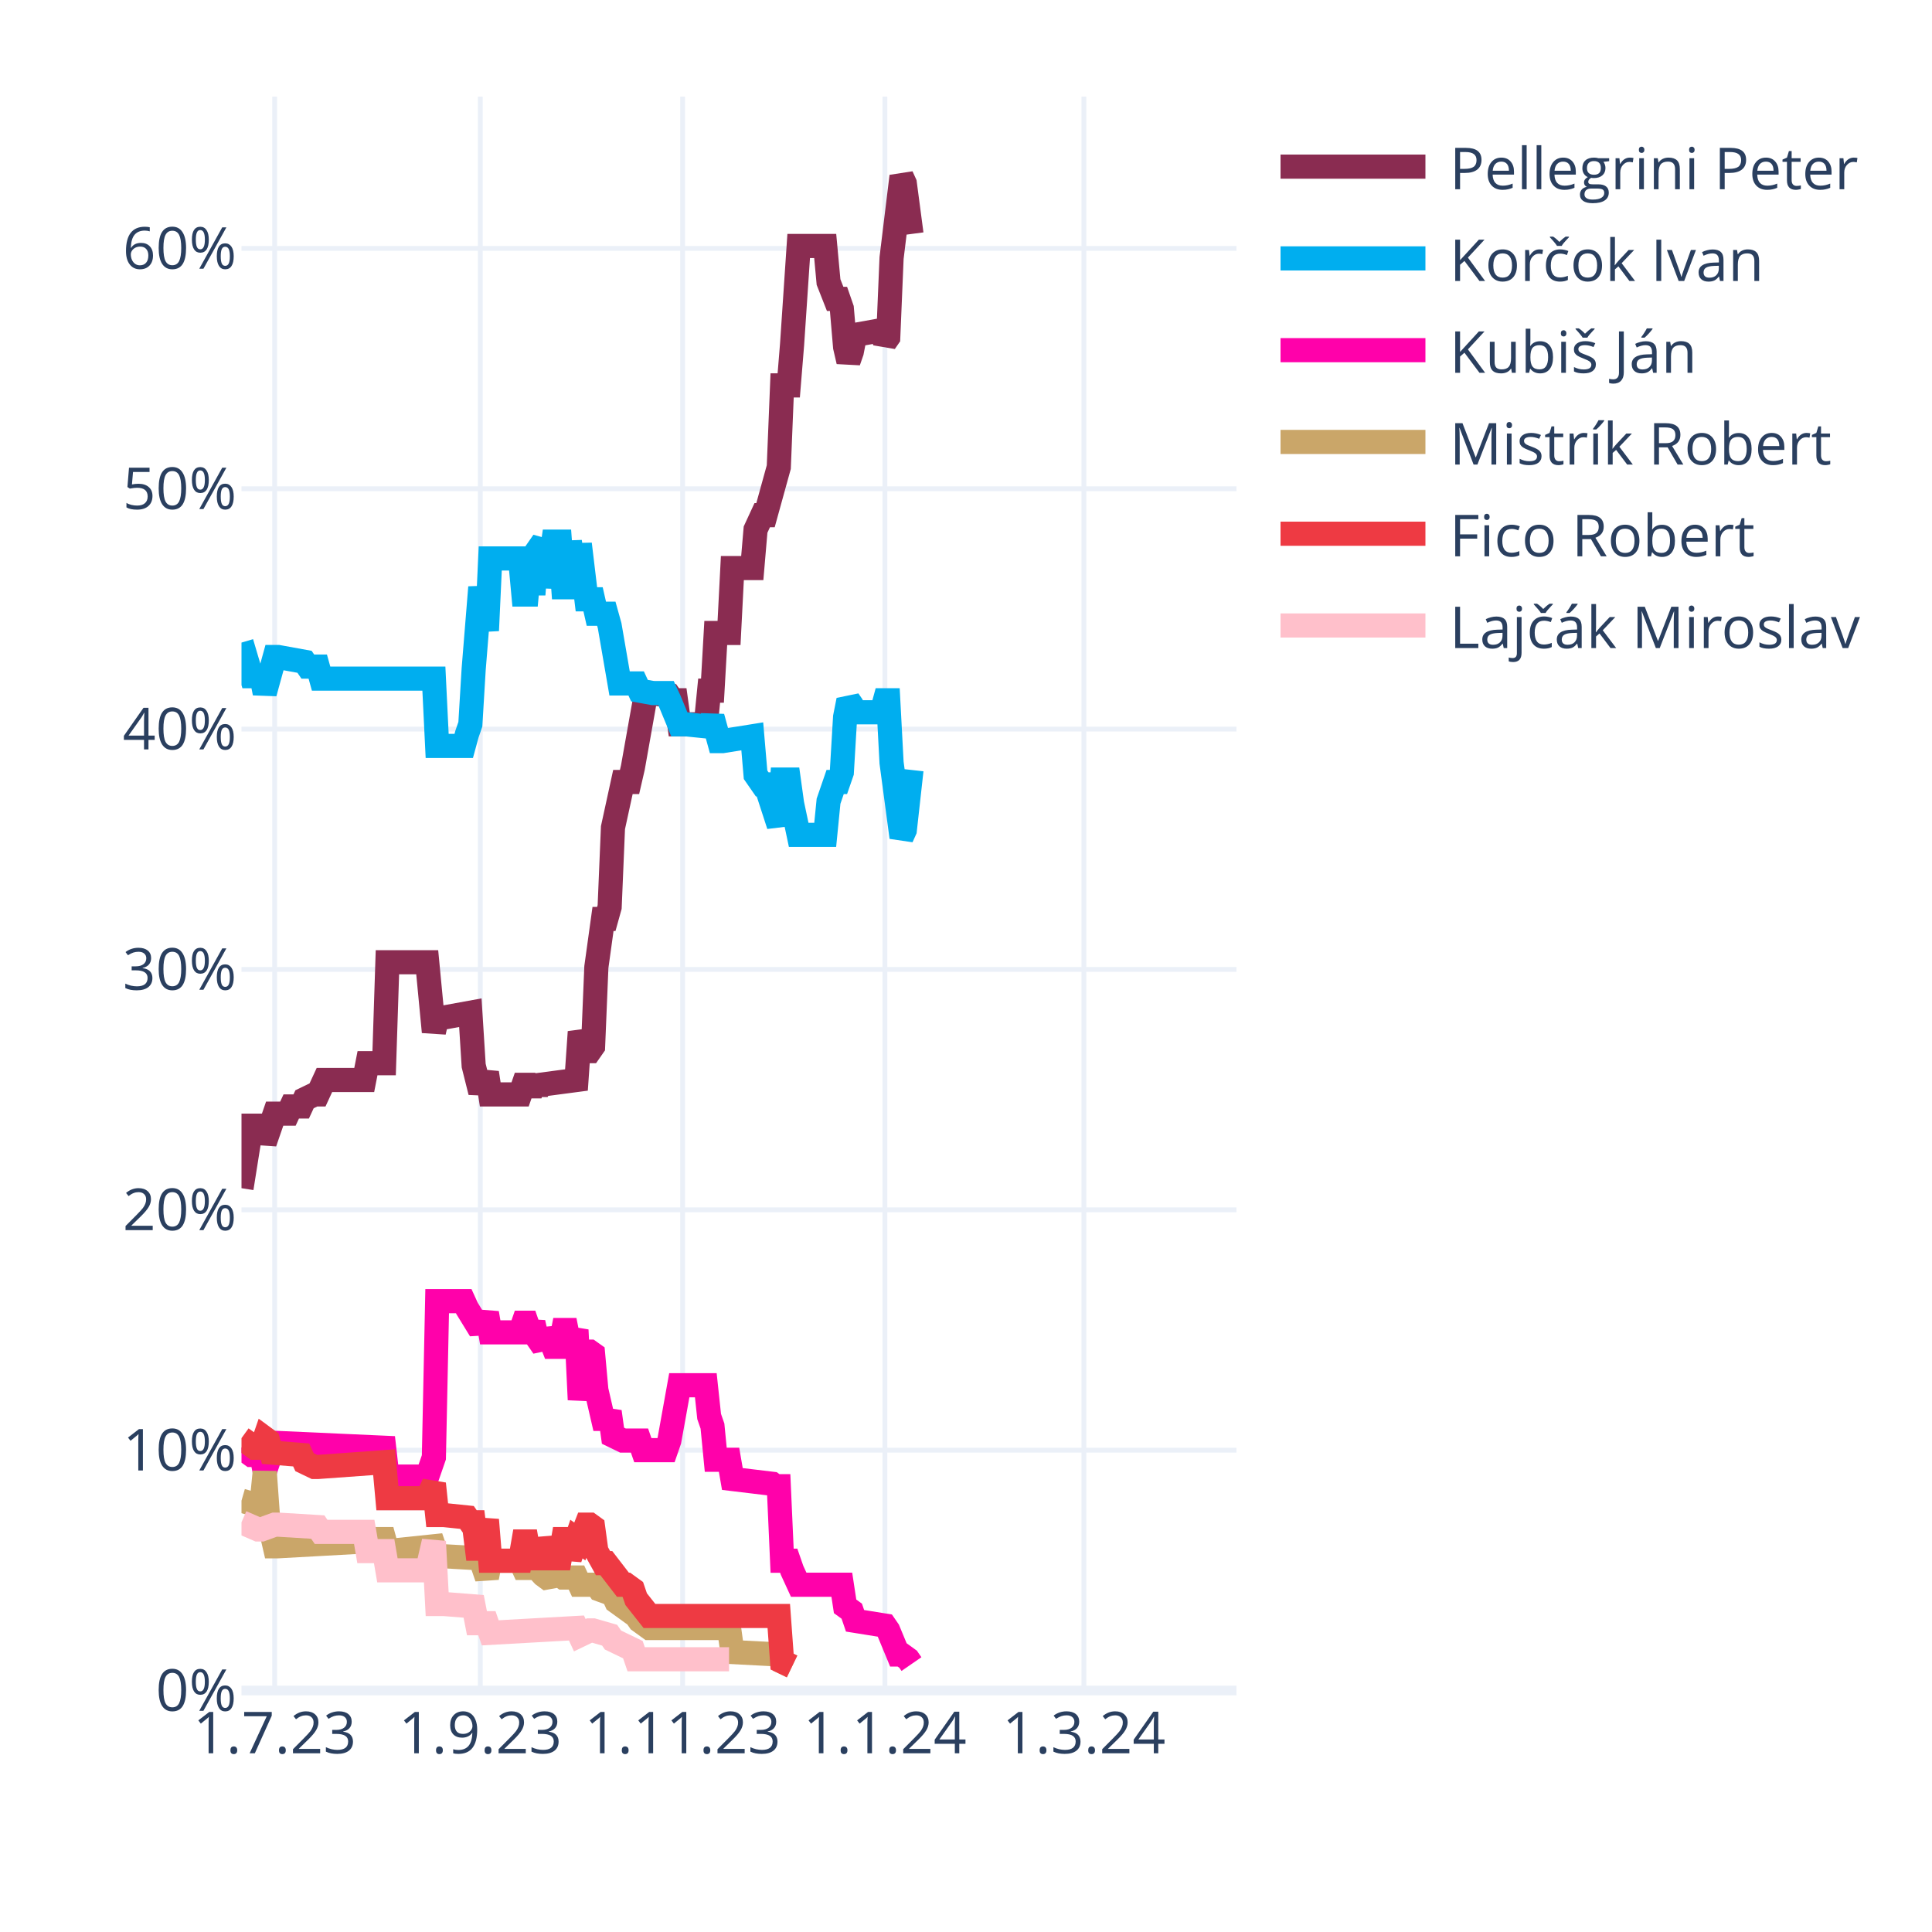
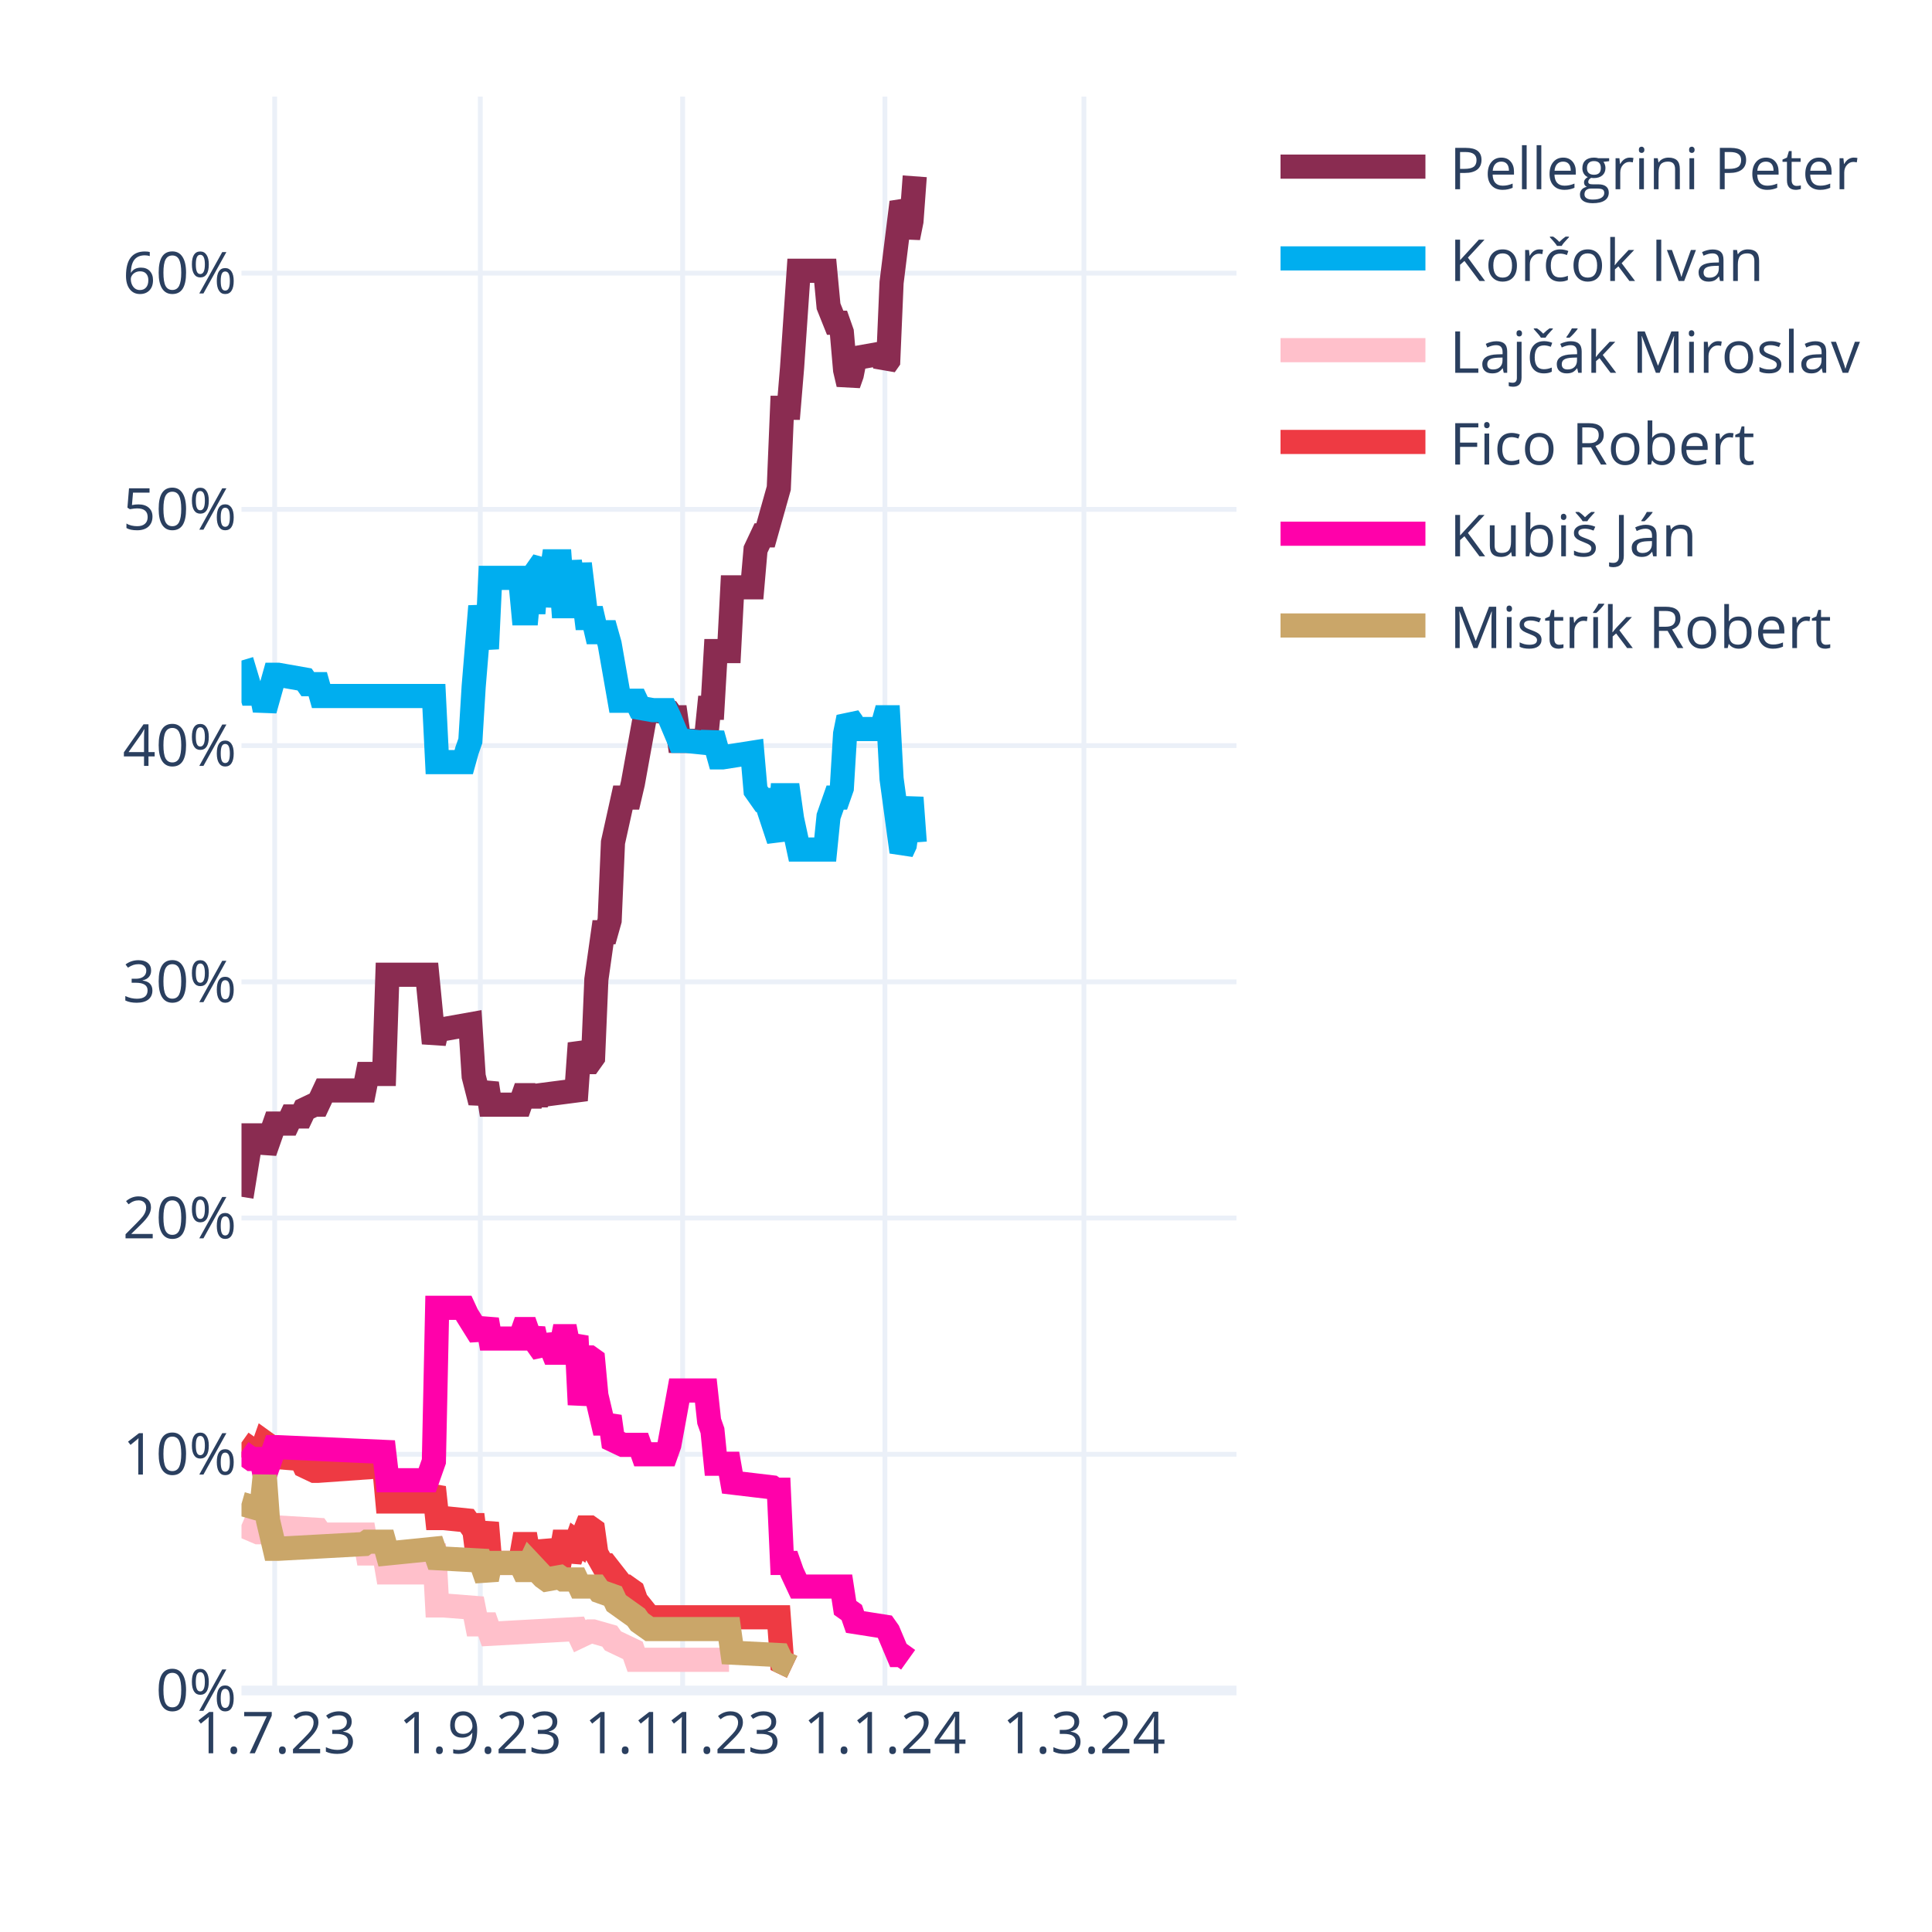
<svg xmlns="http://www.w3.org/2000/svg" class="main-svg" width="400" height="400" style="" viewBox="0 0 400 400">
  <rect x="0" y="0" width="400" height="400" style="fill: rgb(255, 255, 255); fill-opacity: 1;" />
-   <defs id="defs-e3824e">
+   <defs id="defs-701fc2">
    <g class="clips">
-       <clipPath id="clipe3824exyplot" class="plotclip">
+       <clipPath id="clip701fc2xyplot" class="plotclip">
        <rect width="206" height="330" />
      </clipPath>
-       <clipPath class="axesclip" id="clipe3824ex">
+       <clipPath class="axesclip" id="clip701fc2x">
        <rect x="50" y="0" width="206" height="400" />
      </clipPath>
-       <clipPath class="axesclip" id="clipe3824ey">
+       <clipPath class="axesclip" id="clip701fc2y">
        <rect x="0" y="20" width="400" height="330" />
      </clipPath>
-       <clipPath class="axesclip" id="clipe3824exy">
+       <clipPath class="axesclip" id="clip701fc2xy">
        <rect x="50" y="20" width="206" height="330" />
      </clipPath>
    </g>
    <g class="gradients" />
    <g class="patterns" />
  </defs>
  <g class="bglayer" />
  <g class="layer-below">
    <g class="imagelayer" />
    <g class="shapelayer" />
  </g>
  <g class="cartesianlayer">
    <g class="subplot xy">
      <g class="layer-subplot">
        <g class="shapelayer" />
        <g class="imagelayer" />
      </g>
      <g class="minor-gridlayer">
        <g class="x" />
        <g class="y" />
      </g>
      <g class="gridlayer">
        <g class="x">
          <path class="xgrid crisp" transform="translate(56.87,0)" d="M0,20v330" style="stroke: rgb(235, 240, 248); stroke-opacity: 1; stroke-width: 1px;" />
          <path class="xgrid crisp" transform="translate(99.44,0)" d="M0,20v330" style="stroke: rgb(235, 240, 248); stroke-opacity: 1; stroke-width: 1px;" />
          <path class="xgrid crisp" transform="translate(141.33,0)" d="M0,20v330" style="stroke: rgb(235, 240, 248); stroke-opacity: 1; stroke-width: 1px;" />
          <path class="xgrid crisp" transform="translate(183.21,0)" d="M0,20v330" style="stroke: rgb(235, 240, 248); stroke-opacity: 1; stroke-width: 1px;" />
          <path class="xgrid crisp" transform="translate(224.41,0)" d="M0,20v330" style="stroke: rgb(235, 240, 248); stroke-opacity: 1; stroke-width: 1px;" />
        </g>
        <g class="y">
-           <path class="ygrid crisp" transform="translate(0,300.24)" d="M50,0h206" style="stroke: rgb(235, 240, 248); stroke-opacity: 1; stroke-width: 1px;" />
-           <path class="ygrid crisp" transform="translate(0,250.48)" d="M50,0h206" style="stroke: rgb(235, 240, 248); stroke-opacity: 1; stroke-width: 1px;" />
-           <path class="ygrid crisp" transform="translate(0,200.71)" d="M50,0h206" style="stroke: rgb(235, 240, 248); stroke-opacity: 1; stroke-width: 1px;" />
-           <path class="ygrid crisp" transform="translate(0,150.95)" d="M50,0h206" style="stroke: rgb(235, 240, 248); stroke-opacity: 1; stroke-width: 1px;" />
-           <path class="ygrid crisp" transform="translate(0,101.19)" d="M50,0h206" style="stroke: rgb(235, 240, 248); stroke-opacity: 1; stroke-width: 1px;" />
-           <path class="ygrid crisp" transform="translate(0,51.43)" d="M50,0h206" style="stroke: rgb(235, 240, 248); stroke-opacity: 1; stroke-width: 1px;" />
+           <path class="ygrid crisp" transform="translate(0,301.09)" d="M50,0h206" style="stroke: rgb(235, 240, 248); stroke-opacity: 1; stroke-width: 1px;" />
+           <path class="ygrid crisp" transform="translate(0,252.18)" d="M50,0h206" style="stroke: rgb(235, 240, 248); stroke-opacity: 1; stroke-width: 1px;" />
+           <path class="ygrid crisp" transform="translate(0,203.28)" d="M50,0h206" style="stroke: rgb(235, 240, 248); stroke-opacity: 1; stroke-width: 1px;" />
+           <path class="ygrid crisp" transform="translate(0,154.37)" d="M50,0h206" style="stroke: rgb(235, 240, 248); stroke-opacity: 1; stroke-width: 1px;" />
+           <path class="ygrid crisp" transform="translate(0,105.46)" d="M50,0h206" style="stroke: rgb(235, 240, 248); stroke-opacity: 1; stroke-width: 1px;" />
+           <path class="ygrid crisp" transform="translate(0,56.55)" d="M50,0h206" style="stroke: rgb(235, 240, 248); stroke-opacity: 1; stroke-width: 1px;" />
        </g>
      </g>
      <g class="zerolinelayer">
        <path class="yzl zl crisp" transform="translate(0,350)" d="M50,0h206" style="stroke: rgb(235, 240, 248); stroke-opacity: 1; stroke-width: 2px;" />
      </g>
      <path class="xlines-below" />
      <path class="ylines-below" />
      <g class="overlines-below" />
      <g class="xaxislayer-below" />
      <g class="yaxislayer-below" />
      <g class="overaxes-below" />
-       <g class="plot" transform="translate(50,20)" clip-path="url(#clipe3824exyplot)">
+       <g class="plot" transform="translate(50,20)" clip-path="url(#clip701fc2xyplot)">
        <g class="scatterlayer mlayer">
-           <g class="trace scatter trace297573" style="stroke-miterlimit: 2; opacity: 1;">
-             <g class="fills" />
-             <g class="errorbars" />
-             <g class="lines">
-               <path class="js-line" d="M0,226L2.06,213.06L2.75,213.06L4.12,213.06L4.81,216.54L6.87,210.57L7.55,210.57L9.61,210.57L10.3,209.08L12.36,209.08L13.05,207.59L15.11,206.59L15.79,206.59L17.17,203.6L17.85,203.6L25.41,203.6L26.09,200.12L29.53,200.12L30.21,179.22L38.45,179.22L39.83,193.65L40.51,190.67L41.89,190.67L47.38,189.67L48.07,200.62L49.44,206.09L50.13,204.1L50.81,202.11L51.5,206.59L57.68,206.59L58.37,204.6L59.05,204.6L59.74,206.59L60.43,204.6L61.11,206.09L61.8,204.6L69.35,203.6L70.04,193.65L71.41,197.63L72.1,197.63L72.79,196.64L73.47,180.22L74.85,170.26L75.53,170.26L76.22,167.78L76.91,151.35L78.97,141.9L79.65,141.9L80.34,141.9L81.03,138.91L83.77,123.49L84.46,123.49L88.58,123.99L89.27,124.98L89.95,124.98L90.64,129.96L96.13,129.96L96.82,122.99L97.51,122.99L98.19,111.05L100.94,111.05L101.63,97.61L105.75,97.61L106.43,89.65L107.81,86.66L108.49,86.66L111.24,76.71L111.93,59.79L113.3,59.79L113.99,51.33L115.36,30.93L116.05,30.93L120.85,30.93L121.54,38.4L122.91,41.88L123.6,41.88L124.29,43.87L124.97,51.83L125.66,54.82L126.35,52.83L127.03,49.34L132.53,48.35L133.21,50.84L133.9,49.84L134.59,33.42L136.65,16.5L137.33,17.99L138.71,28.44" style="vector-effect: none; fill: none; stroke: rgb(138, 44, 81); stroke-opacity: 1; stroke-width: 5px; opacity: 1;" />
-             </g>
-             <g class="points" />
-             <g class="text" />
-           </g>
-           <g class="trace scatter trace9a7b16" style="stroke-miterlimit: 2; opacity: 1;">
-             <g class="fills" />
-             <g class="errorbars" />
-             <g class="lines">
-               <path class="js-line" d="M0,113.04L2.06,120L2.75,120L4.12,120L4.81,123.49L6.87,116.02L7.55,116.02L13.05,117.02L13.73,118.01L15.79,118.01L16.48,120.5L39.83,120.5L40.51,134.44L46.01,134.44L46.69,131.95L47.38,129.96L48.07,118.51L49.44,101.59L50.13,106.07L50.81,110.55L51.5,95.62L57.68,95.62L58.37,103.09L59.05,103.09L59.74,95.62L60.43,103.09L61.11,94.13L62.49,92.14L63.17,101.59L64.55,92.14L65.23,92.14L65.92,92.14L66.61,101.59L67.29,101.59L67.98,92.14L69.35,101.59L70.04,92.64L71.41,104.08L72.1,104.08L72.79,104.08L73.47,107.07L75.53,107.07L76.22,109.55L78.28,121.5L78.97,121.5L81.71,121.5L82.4,122.99L85.15,123.49L85.83,123.49L87.89,123.49L88.58,124.98L90.64,129.96L92.01,129.96L96.82,130.45L97.51,128.46L98.88,133.44L99.57,133.44L105.75,132.45L106.43,140.41L107.81,142.4L108.49,142.4L111.24,150.86L111.93,141.4L113.3,141.4L113.99,146.38L115.36,152.85L116.05,152.85L120.85,152.85L121.54,145.88L122.91,141.9L123.6,141.9L124.29,139.91L124.97,128.46L125.66,124.98L126.35,125.98L127.03,127.47L132.53,127.47L133.21,124.98L133.9,124.98L134.59,137.92L136.65,153.35L137.33,151.85L138.71,139.41" style="vector-effect: none; fill: none; stroke: rgb(0, 174, 239); stroke-opacity: 1; stroke-width: 5px; opacity: 1;" />
-             </g>
-             <g class="points" />
-             <g class="text" />
-           </g>
-           <g class="trace scatter trace472a98" style="stroke-miterlimit: 2; opacity: 1;">
-             <g class="fills" />
-             <g class="errorbars" />
-             <g class="lines">
-               <path class="js-line" d="M0,279.74L2.06,281.23L2.75,281.23L4.12,281.23L4.81,284.72L6.87,278.75L7.55,278.75L29.53,279.74L30.21,285.71L38.45,285.71L39.83,281.73L40.51,249.39L41.89,249.39L46.01,249.39L46.69,250.88L49.44,255.36L50.13,253.86L50.81,251.87L51.5,255.85L57.68,255.85L58.37,253.86L59.05,253.86L59.74,255.85L60.43,253.86L61.11,256.85L62.49,258.84L63.17,255.36L64.55,258.84L65.23,258.84L65.92,258.84L66.61,255.36L67.29,255.36L67.98,258.84L69.35,255.36L70.04,269.79L71.41,259.84L72.1,259.84L72.79,260.33L73.47,267.8L74.85,273.77L75.53,273.77L76.22,272.28L76.91,277.25L78.97,278.25L79.65,278.25L82.4,278.25L83.09,280.24L87.89,280.24L88.58,278.25L90.64,266.8L92.01,266.8L96.13,266.8L96.82,273.27L97.51,275.26L98.19,282.23L100.94,282.23L101.63,286.21L109.87,287.2L110.55,287.7L111.24,287.7L111.93,303.13L113.3,303.13L113.99,305.12L115.36,308.1L116.05,308.1L124.29,308.1L124.97,312.58L126.35,313.58L127.03,315.57L133.21,316.56L133.9,317.56L135.96,322.54L136.65,322.54L138.02,323.53L138.71,324.53" style="vector-effect: none; fill: none; stroke: rgb(255, 1, 170); stroke-opacity: 1; stroke-width: 5px; opacity: 1;" />
-             </g>
-             <g class="points" />
-             <g class="text" />
-           </g>
-           <g class="trace scatter traced25184" style="stroke-miterlimit: 2; opacity: 1;">
-             <g class="fills" />
-             <g class="errorbars" />
-             <g class="lines">
-               <path class="js-line" d="M0,290.69L3.43,291.68L4.12,291.68L4.81,284.72L5.49,294.17L6.87,300.14L7.55,300.14L25.41,299.15L26.09,298.65L29.53,298.65L30.21,301.14L39.83,300.14L40.51,302.13L49.44,302.63L50.13,304.62L50.81,306.61L51.5,303.13L57.68,303.13L58.37,304.62L59.05,304.62L59.74,303.13L62.49,306.11L63.17,306.61L65.92,306.11L66.61,306.61L69.35,306.61L70.04,308.1L73.47,308.1L74.16,309.1L76.91,310.1L77.59,311.59L81.71,314.57L82.4,315.57L84.46,317.06L85.15,317.06L100.94,317.06L101.63,322.04L111.24,322.54L111.93,324.03L113.99,325.02" style="vector-effect: none; fill: none; stroke: rgb(202, 166, 105); stroke-opacity: 1; stroke-width: 5px; opacity: 1;" />
-             </g>
-             <g class="points" />
-             <g class="text" />
-           </g>
-           <g class="trace scatter traceddf697" style="stroke-miterlimit: 2; opacity: 1;">
-             <g class="fills" />
-             <g class="errorbars" />
-             <g class="lines">
-               <path class="js-line" d="M0,277.75L2.75,279.74L3.43,279.74L4.12,279.74L4.81,277.75L5.49,278.25L6.18,280.74L12.36,281.23L13.05,282.73L15.11,283.72L15.79,283.72L29.53,282.73L30.21,290.19L38.45,290.19L39.83,287.2L40.51,293.67L41.89,293.67L46.69,294.17L47.38,295.17L48.07,295.17L48.75,300.64L49.44,300.64L50.13,297.65L50.81,294.67L51.5,303.13L57.68,303.13L58.37,299.15L59.05,299.15L59.74,303.13L60.43,299.15L61.11,302.63L62.49,302.63L63.17,298.65L64.55,302.63L65.23,302.63L65.92,302.63L66.61,298.65L67.29,298.65L67.98,302.63L69.35,298.65L70.04,299.15L71.41,295.66L72.1,295.66L72.79,296.16L73.47,301.14L74.85,303.63L75.53,303.63L78.97,308.1L79.65,308.1L81.03,309.1L81.71,311.09L84.46,314.57L85.15,314.57L111.24,314.57L111.93,324.03L113.99,325.02" style="vector-effect: none; fill: none; stroke: rgb(238, 58, 67); stroke-opacity: 1; stroke-width: 5px; opacity: 1;" />
-             </g>
-             <g class="points" />
-             <g class="text" />
-           </g>
-           <g class="trace scatter trace3defac" style="stroke-miterlimit: 2; opacity: 1;">
-             <g class="fills" />
-             <g class="errorbars" />
-             <g class="lines">
-               <path class="js-line" d="M0,295.17L3.43,296.66L4.12,296.66L6.87,295.66L7.55,295.66L15.79,296.16L16.48,297.16L25.41,297.16L26.09,301.14L29.53,301.14L30.21,305.12L38.45,305.12L39.83,299.15L40.51,312.09L41.89,312.09L48.07,312.58L48.75,316.07L50.81,316.07L51.5,318.06L69.35,317.06L70.04,318.55L72.1,317.56L72.79,317.56L76.22,318.55L76.91,319.55L81.03,321.54L81.71,323.53L100.94,323.53" style="vector-effect: none; fill: none; stroke: rgb(255, 192, 203); stroke-opacity: 1; stroke-width: 5px; opacity: 1;" />
+           <g class="trace scatter trace7053e3" style="stroke-miterlimit: 2; opacity: 1;">
+             <g class="fills" />
+             <g class="errorbars" />
+             <g class="lines">
+               <path class="js-line" d="M0,227.78L2.06,215.07L2.75,215.07L4.12,215.07L4.81,218.49L6.87,212.62L7.55,212.62L9.61,212.62L10.3,211.15L12.36,211.15L13.05,209.69L15.11,208.71L15.79,208.71L17.17,205.77L17.85,205.77L25.41,205.77L26.09,202.35L29.53,202.35L30.21,181.81L38.45,181.81L39.83,195.99L40.51,193.06L41.89,193.06L47.38,192.08L48.07,202.84L49.44,208.22L50.13,206.26L50.81,204.31L51.5,208.71L57.68,208.71L58.37,206.75L59.05,206.75L59.74,208.71L60.43,206.75L61.11,208.22L61.8,206.75L69.35,205.77L70.04,195.99L71.41,199.9L72.1,199.9L72.79,198.93L73.47,182.79L74.85,173.01L75.53,173.01L76.22,170.56L76.91,154.42L78.97,145.13L79.65,145.13L80.34,145.13L81.03,142.19L83.77,127.03L84.46,127.03L88.58,127.52L89.27,128.5L89.95,128.5L90.64,133.39L96.13,133.39L96.82,126.54L97.51,126.54L98.19,114.8L100.94,114.8L101.63,101.6L105.75,101.6L106.43,93.77L107.81,90.84L108.49,90.84L111.24,81.06L111.93,64.43L113.3,64.43L113.99,56.12L115.36,36.06L116.05,36.06L120.85,36.06L121.54,43.4L122.91,46.82L123.6,46.82L124.29,48.78L124.97,56.6L125.66,59.54L126.35,57.58L127.03,54.16L132.53,53.18L133.21,55.63L133.9,54.65L134.59,38.51L136.65,21.88L137.33,23.35L138.02,29.22L138.71,25.79L139.39,16.5" style="vector-effect: none; fill: none; stroke: rgb(138, 44, 81); stroke-opacity: 1; stroke-width: 5px; opacity: 1;" />
+             </g>
+             <g class="points" />
+             <g class="text" />
+           </g>
+           <g class="trace scatter tracea41481" style="stroke-miterlimit: 2; opacity: 1;">
+             <g class="fills" />
+             <g class="errorbars" />
+             <g class="lines">
+               <path class="js-line" d="M0,116.76L2.06,123.61L2.75,123.61L4.12,123.61L4.81,127.03L6.87,119.7L7.55,119.7L13.05,120.67L13.73,121.65L15.79,121.65L16.48,124.1L39.83,124.1L40.51,137.79L46.01,137.79L46.69,135.35L47.38,133.39L48.07,122.14L49.44,105.51L50.13,109.91L50.81,114.32L51.5,99.64L57.68,99.64L58.37,106.98L59.05,106.98L59.74,99.64L60.43,106.98L61.11,98.18L62.49,96.22L63.17,105.51L64.55,96.22L65.23,96.22L65.92,96.22L66.61,105.51L67.29,105.51L67.98,96.22L69.35,105.51L70.04,96.71L71.41,107.96L72.1,107.96L72.79,107.96L73.47,110.89L75.53,110.89L76.22,113.34L78.28,125.08L78.97,125.08L81.71,125.08L82.4,126.54L85.15,127.03L85.83,127.03L87.89,127.03L88.58,128.5L90.64,133.39L92.01,133.39L96.82,133.88L97.51,131.92L98.88,136.81L99.57,136.81L105.75,135.84L106.43,143.66L107.81,145.62L108.49,145.62L111.24,153.93L111.93,144.64L113.3,144.64L113.99,149.53L115.36,155.89L116.05,155.89L120.85,155.89L121.54,149.04L122.91,145.13L123.6,145.13L124.29,143.17L124.97,131.92L125.66,128.5L126.35,129.48L127.03,130.94L132.53,130.94L133.21,128.5L133.9,128.5L134.59,141.22L136.65,156.38L137.33,154.91L138.71,145.13L139.39,154.42" style="vector-effect: none; fill: none; stroke: rgb(0, 174, 239); stroke-opacity: 1; stroke-width: 5px; opacity: 1;" />
+             </g>
+             <g class="points" />
+             <g class="text" />
+           </g>
+           <g class="trace scatter trace15faaf" style="stroke-miterlimit: 2; opacity: 1;">
+             <g class="fills" />
+             <g class="errorbars" />
+             <g class="lines">
+               <path class="js-line" d="M0,295.76L3.43,297.23L4.12,297.23L6.87,296.25L7.55,296.25L15.79,296.74L16.48,297.72L25.41,297.72L26.09,301.63L29.53,301.63L30.21,305.55L38.45,305.55L39.83,299.68L40.51,312.39L41.89,312.39L48.07,312.88L48.75,316.31L50.81,316.31L51.5,318.26L69.35,317.28L70.04,318.75L72.1,317.77L72.79,317.77L76.22,318.75L76.91,319.73L81.03,321.69L81.71,323.64L100.94,323.64" style="vector-effect: none; fill: none; stroke: rgb(255, 192, 203); stroke-opacity: 1; stroke-width: 5px; opacity: 1;" />
+             </g>
+             <g class="points" />
+             <g class="text" />
+           </g>
+           <g class="trace scatter trace8049a8" style="stroke-miterlimit: 2; opacity: 1;">
+             <g class="fills" />
+             <g class="errorbars" />
+             <g class="lines">
+               <path class="js-line" d="M0,278.65L2.75,280.6L3.43,280.6L4.12,280.6L4.81,278.65L5.49,279.14L6.18,281.58L12.36,282.07L13.05,283.54L15.11,284.52L15.79,284.52L29.53,283.54L30.21,290.87L38.45,290.87L39.83,287.94L40.51,294.3L41.89,294.3L46.69,294.79L47.38,295.76L48.07,295.76L48.75,301.14L49.44,301.14L50.13,298.21L50.81,295.28L51.5,303.59L57.68,303.59L58.37,299.68L59.05,299.68L59.74,303.59L60.43,299.68L61.11,303.1L62.49,303.1L63.17,299.19L64.55,303.1L65.23,303.1L65.92,303.1L66.61,299.19L67.29,299.19L67.98,303.1L69.35,299.19L70.04,299.68L71.41,296.25L72.1,296.25L72.79,296.74L73.47,301.63L74.85,304.08L75.53,304.08L78.97,308.48L79.65,308.48L81.03,309.46L81.71,311.41L84.46,314.84L85.15,314.84L111.24,314.84L111.93,324.13L113.99,325.11" style="vector-effect: none; fill: none; stroke: rgb(238, 58, 67); stroke-opacity: 1; stroke-width: 5px; opacity: 1;" />
+             </g>
+             <g class="points" />
+             <g class="text" />
+           </g>
+           <g class="trace scatter tracea10e14" style="stroke-miterlimit: 2; opacity: 1;">
+             <g class="fills" />
+             <g class="errorbars" />
+             <g class="lines">
+               <path class="js-line" d="M0,280.6L2.06,282.07L2.75,282.07L4.12,282.07L4.81,285.49L6.87,279.62L7.55,279.62L29.53,280.6L30.21,286.47L38.45,286.47L39.83,282.56L40.51,250.77L41.89,250.77L46.01,250.77L46.69,252.24L49.44,256.64L50.13,255.17L50.81,253.21L51.5,257.13L57.68,257.13L58.37,255.17L59.05,255.17L59.74,257.13L60.43,255.17L61.11,258.11L62.49,260.06L63.17,256.64L64.55,260.06L65.23,260.06L65.92,260.06L66.61,256.64L67.29,256.64L67.98,260.06L69.35,256.64L70.04,270.82L71.41,261.04L72.1,261.04L72.79,261.53L73.47,268.87L74.85,274.73L75.53,274.73L76.22,273.27L76.91,278.16L78.97,279.14L79.65,279.14L82.4,279.14L83.09,281.09L87.89,281.09L88.58,279.14L90.64,267.89L92.01,267.89L96.13,267.89L96.82,274.24L97.51,276.2L98.19,283.05L100.94,283.05L101.63,286.96L109.87,287.94L110.55,288.43L111.24,288.43L111.93,303.59L113.3,303.59L113.99,305.55L115.36,308.48L116.05,308.48L124.29,308.48L124.97,312.88L126.35,313.86L127.03,315.82L133.21,316.79L133.9,317.77L135.96,322.66L136.65,322.66L138.02,323.64" style="vector-effect: none; fill: none; stroke: rgb(255, 1, 170); stroke-opacity: 1; stroke-width: 5px; opacity: 1;" />
+             </g>
+             <g class="points" />
+             <g class="text" />
+           </g>
+           <g class="trace scatter traced094d4" style="stroke-miterlimit: 2; opacity: 1;">
+             <g class="fills" />
+             <g class="errorbars" />
+             <g class="lines">
+               <path class="js-line" d="M0,291.36L3.43,292.34L4.12,292.34L4.81,285.49L5.49,294.79L6.87,300.66L7.55,300.66L25.41,299.68L26.09,299.19L29.53,299.19L30.21,301.63L39.83,300.66L40.51,302.61L49.44,303.1L50.13,305.06L50.81,307.01L51.5,303.59L57.68,303.59L58.37,305.06L59.05,305.06L59.74,303.59L62.49,306.52L63.17,307.01L65.92,306.52L66.61,307.01L69.35,307.01L70.04,308.48L73.47,308.48L74.16,309.46L76.91,310.44L77.59,311.9L81.71,314.84L82.4,315.82L84.46,317.28L85.15,317.28L100.94,317.28L101.63,322.17L111.24,322.66L111.93,324.13L113.99,325.11" style="vector-effect: none; fill: none; stroke: rgb(202, 166, 105); stroke-opacity: 1; stroke-width: 5px; opacity: 1;" />
            </g>
            <g class="points" />
            <g class="text" />
          </g>
        </g>
      </g>
      <g class="overplot" />
      <path class="xlines-above crisp" d="M0,0" style="fill: none;" />
      <path class="ylines-above crisp" d="M0,0" style="fill: none;" />
      <g class="overlines-above" />
      <g class="xaxislayer-above">
        <g class="xtick">
          <text text-anchor="middle" x="0" y="363" transform="translate(56.87,0)" style="font-family: 'Open Sans', verdana, arial, sans-serif; font-size: 12px; fill: rgb(42, 63, 95); fill-opacity: 1; white-space: pre; opacity: 1;">1.7.23</text>
        </g>
        <g class="xtick">
          <text text-anchor="middle" x="0" y="363" style="font-family: 'Open Sans', verdana, arial, sans-serif; font-size: 12px; fill: rgb(42, 63, 95); fill-opacity: 1; white-space: pre; opacity: 1;" transform="translate(99.44,0)">1.9.23</text>
        </g>
        <g class="xtick">
          <text text-anchor="middle" x="0" y="363" style="font-family: 'Open Sans', verdana, arial, sans-serif; font-size: 12px; fill: rgb(42, 63, 95); fill-opacity: 1; white-space: pre; opacity: 1;" transform="translate(141.33,0)">1.11.23</text>
        </g>
        <g class="xtick">
          <text text-anchor="middle" x="0" y="363" style="font-family: 'Open Sans', verdana, arial, sans-serif; font-size: 12px; fill: rgb(42, 63, 95); fill-opacity: 1; white-space: pre; opacity: 1;" transform="translate(183.21,0)">1.1.24</text>
        </g>
        <g class="xtick">
          <text text-anchor="middle" x="0" y="363" style="font-family: 'Open Sans', verdana, arial, sans-serif; font-size: 12px; fill: rgb(42, 63, 95); fill-opacity: 1; white-space: pre; opacity: 1;" transform="translate(224.41,0)">1.3.24</text>
        </g>
      </g>
      <g class="yaxislayer-above">
        <g class="ytick">
          <text text-anchor="end" x="49" y="4.2" transform="translate(0,350)" style="font-family: 'Open Sans', verdana, arial, sans-serif; font-size: 12px; fill: rgb(42, 63, 95); fill-opacity: 1; white-space: pre; opacity: 1;">0%</text>
        </g>
        <g class="ytick">
-           <text text-anchor="end" x="49" y="4.2" style="font-family: 'Open Sans', verdana, arial, sans-serif; font-size: 12px; fill: rgb(42, 63, 95); fill-opacity: 1; white-space: pre; opacity: 1;" transform="translate(0,300.24)">10%</text>
-         </g>
-         <g class="ytick">
-           <text text-anchor="end" x="49" y="4.2" style="font-family: 'Open Sans', verdana, arial, sans-serif; font-size: 12px; fill: rgb(42, 63, 95); fill-opacity: 1; white-space: pre; opacity: 1;" transform="translate(0,250.48)">20%</text>
-         </g>
-         <g class="ytick">
-           <text text-anchor="end" x="49" y="4.2" style="font-family: 'Open Sans', verdana, arial, sans-serif; font-size: 12px; fill: rgb(42, 63, 95); fill-opacity: 1; white-space: pre; opacity: 1;" transform="translate(0,200.71)">30%</text>
-         </g>
-         <g class="ytick">
-           <text text-anchor="end" x="49" y="4.2" style="font-family: 'Open Sans', verdana, arial, sans-serif; font-size: 12px; fill: rgb(42, 63, 95); fill-opacity: 1; white-space: pre; opacity: 1;" transform="translate(0,150.95)">40%</text>
-         </g>
-         <g class="ytick">
-           <text text-anchor="end" x="49" y="4.2" style="font-family: 'Open Sans', verdana, arial, sans-serif; font-size: 12px; fill: rgb(42, 63, 95); fill-opacity: 1; white-space: pre; opacity: 1;" transform="translate(0,101.19)">50%</text>
-         </g>
-         <g class="ytick">
-           <text text-anchor="end" x="49" y="4.2" style="font-family: 'Open Sans', verdana, arial, sans-serif; font-size: 12px; fill: rgb(42, 63, 95); fill-opacity: 1; white-space: pre; opacity: 1;" transform="translate(0,51.43)">60%</text>
+           <text text-anchor="end" x="49" y="4.2" style="font-family: 'Open Sans', verdana, arial, sans-serif; font-size: 12px; fill: rgb(42, 63, 95); fill-opacity: 1; white-space: pre; opacity: 1;" transform="translate(0,301.09)">10%</text>
+         </g>
+         <g class="ytick">
+           <text text-anchor="end" x="49" y="4.2" style="font-family: 'Open Sans', verdana, arial, sans-serif; font-size: 12px; fill: rgb(42, 63, 95); fill-opacity: 1; white-space: pre; opacity: 1;" transform="translate(0,252.18)">20%</text>
+         </g>
+         <g class="ytick">
+           <text text-anchor="end" x="49" y="4.2" style="font-family: 'Open Sans', verdana, arial, sans-serif; font-size: 12px; fill: rgb(42, 63, 95); fill-opacity: 1; white-space: pre; opacity: 1;" transform="translate(0,203.28)">30%</text>
+         </g>
+         <g class="ytick">
+           <text text-anchor="end" x="49" y="4.2" style="font-family: 'Open Sans', verdana, arial, sans-serif; font-size: 12px; fill: rgb(42, 63, 95); fill-opacity: 1; white-space: pre; opacity: 1;" transform="translate(0,154.37)">40%</text>
+         </g>
+         <g class="ytick">
+           <text text-anchor="end" x="49" y="4.2" style="font-family: 'Open Sans', verdana, arial, sans-serif; font-size: 12px; fill: rgb(42, 63, 95); fill-opacity: 1; white-space: pre; opacity: 1;" transform="translate(0,105.46)">50%</text>
+         </g>
+         <g class="ytick">
+           <text text-anchor="end" x="49" y="4.2" style="font-family: 'Open Sans', verdana, arial, sans-serif; font-size: 12px; fill: rgb(42, 63, 95); fill-opacity: 1; white-space: pre; opacity: 1;" transform="translate(0,56.55)">60%</text>
        </g>
      </g>
      <g class="overaxes-above" />
    </g>
  </g>
  <g class="polarlayer" />
  <g class="smithlayer" />
  <g class="ternarylayer" />
  <g class="geolayer" />
  <g class="funnelarealayer" />
  <g class="pielayer" />
  <g class="iciclelayer" />
  <g class="treemaplayer" />
  <g class="sunburstlayer" />
  <g class="glimages" />
-   <defs id="topdefs-e3824e">
+   <defs id="topdefs-701fc2">
    <g class="clips" />
-     <clipPath id="legende3824e">
+     <clipPath id="legend701fc2">
      <rect width="128" height="124" x="0" y="0" />
    </clipPath>
  </defs>
  <g class="layer-above">
    <g class="imagelayer" />
    <g class="shapelayer" />
  </g>
  <g class="infolayer">
    <g class="legend" pointer-events="all" transform="translate(260.12,20)">
      <rect class="bg" shape-rendering="crispEdges" width="128" height="124" x="0" y="0" style="stroke: rgb(68, 68, 68); stroke-opacity: 1; fill: rgb(255, 255, 255); fill-opacity: 1; stroke-width: 0px;" />
-       <g class="scrollbox" transform="" clip-path="url(#legende3824e)">
+       <g class="scrollbox" transform="" clip-path="url(#legend701fc2)">
        <g class="groups">
          <g class="traces" transform="translate(0,14.5)" style="opacity: 1;">
            <text class="legendtext" text-anchor="start" x="40" y="4.68" style="font-family: 'Open Sans', verdana, arial, sans-serif; font-size: 12px; fill: rgb(42, 63, 95); fill-opacity: 1; white-space: pre;">Pellegrini Peter</text>
            <g class="layers" style="opacity: 1;">
              <g class="legendfill" />
              <g class="legendlines">
                <path class="js-line" d="M5,0h30" style="fill: none; stroke: rgb(138, 44, 81); stroke-opacity: 1; stroke-width: 5px;" />
              </g>
              <g class="legendsymbols">
                <g class="legendpoints" />
              </g>
            </g>
            <rect class="legendtoggle" x="0" y="-9.5" width="122.703" height="19" style="fill: rgb(0, 0, 0); fill-opacity: 0;" />
          </g>
          <g class="traces" transform="translate(0,33.5)" style="opacity: 1;">
            <text class="legendtext" text-anchor="start" x="40" y="4.68" style="font-family: 'Open Sans', verdana, arial, sans-serif; font-size: 12px; fill: rgb(42, 63, 95); fill-opacity: 1; white-space: pre;">Korčok Ivan</text>
            <g class="layers" style="opacity: 1;">
              <g class="legendfill" />
              <g class="legendlines">
                <path class="js-line" d="M5,0h30" style="fill: none; stroke: rgb(0, 174, 239); stroke-opacity: 1; stroke-width: 5px;" />
              </g>
              <g class="legendsymbols">
                <g class="legendpoints" />
              </g>
            </g>
            <rect class="legendtoggle" x="0" y="-9.5" width="122.703" height="19" style="fill: rgb(0, 0, 0); fill-opacity: 0;" />
          </g>
          <g class="traces" transform="translate(0,52.5)" style="opacity: 1;">
+             <text class="legendtext" text-anchor="start" x="40" y="4.68" style="font-family: 'Open Sans', verdana, arial, sans-serif; font-size: 12px; fill: rgb(42, 63, 95); fill-opacity: 1; white-space: pre;">Lajčák Miroslav</text>
+             <g class="layers" style="opacity: 1;">
+               <g class="legendfill" />
+               <g class="legendlines">
+                 <path class="js-line" d="M5,0h30" style="fill: none; stroke: rgb(255, 192, 203); stroke-opacity: 1; stroke-width: 5px;" />
+               </g>
+               <g class="legendsymbols">
+                 <g class="legendpoints" />
+               </g>
+             </g>
+             <rect class="legendtoggle" x="0" y="-9.5" width="122.703" height="19" style="fill: rgb(0, 0, 0); fill-opacity: 0;" />
+           </g>
+           <g class="traces" transform="translate(0,71.5)" style="opacity: 1;">
+             <text class="legendtext" text-anchor="start" x="40" y="4.68" style="font-family: 'Open Sans', verdana, arial, sans-serif; font-size: 12px; fill: rgb(42, 63, 95); fill-opacity: 1; white-space: pre;">Fico Robert</text>
+             <g class="layers" style="opacity: 1;">
+               <g class="legendfill" />
+               <g class="legendlines">
+                 <path class="js-line" d="M5,0h30" style="fill: none; stroke: rgb(238, 58, 67); stroke-opacity: 1; stroke-width: 5px;" />
+               </g>
+               <g class="legendsymbols">
+                 <g class="legendpoints" />
+               </g>
+             </g>
+             <rect class="legendtoggle" x="0" y="-9.5" width="122.703" height="19" style="fill: rgb(0, 0, 0); fill-opacity: 0;" />
+           </g>
+           <g class="traces" transform="translate(0,90.5)" style="opacity: 1;">
            <text class="legendtext" text-anchor="start" x="40" y="4.68" style="font-family: 'Open Sans', verdana, arial, sans-serif; font-size: 12px; fill: rgb(42, 63, 95); fill-opacity: 1; white-space: pre;">Kubiš Ján</text>
            <g class="layers" style="opacity: 1;">
              <g class="legendfill" />
              <g class="legendlines">
                <path class="js-line" d="M5,0h30" style="fill: none; stroke: rgb(255, 1, 170); stroke-opacity: 1; stroke-width: 5px;" />
              </g>
              <g class="legendsymbols">
                <g class="legendpoints" />
              </g>
            </g>
            <rect class="legendtoggle" x="0" y="-9.5" width="122.703" height="19" style="fill: rgb(0, 0, 0); fill-opacity: 0;" />
          </g>
-           <g class="traces" transform="translate(0,71.5)" style="opacity: 1;">
+           <g class="traces" transform="translate(0,109.5)" style="opacity: 1;">
            <text class="legendtext" text-anchor="start" x="40" y="4.68" style="font-family: 'Open Sans', verdana, arial, sans-serif; font-size: 12px; fill: rgb(42, 63, 95); fill-opacity: 1; white-space: pre;">Mistrík Robert</text>
            <g class="layers" style="opacity: 1;">
              <g class="legendfill" />
              <g class="legendlines">
                <path class="js-line" d="M5,0h30" style="fill: none; stroke: rgb(202, 166, 105); stroke-opacity: 1; stroke-width: 5px;" />
-               </g>
-               <g class="legendsymbols">
-                 <g class="legendpoints" />
-               </g>
-             </g>
-             <rect class="legendtoggle" x="0" y="-9.5" width="122.703" height="19" style="fill: rgb(0, 0, 0); fill-opacity: 0;" />
-           </g>
-           <g class="traces" transform="translate(0,90.5)" style="opacity: 1;">
-             <text class="legendtext" text-anchor="start" x="40" y="4.68" style="font-family: 'Open Sans', verdana, arial, sans-serif; font-size: 12px; fill: rgb(42, 63, 95); fill-opacity: 1; white-space: pre;">Fico Robert</text>
-             <g class="layers" style="opacity: 1;">
-               <g class="legendfill" />
-               <g class="legendlines">
-                 <path class="js-line" d="M5,0h30" style="fill: none; stroke: rgb(238, 58, 67); stroke-opacity: 1; stroke-width: 5px;" />
-               </g>
-               <g class="legendsymbols">
-                 <g class="legendpoints" />
-               </g>
-             </g>
-             <rect class="legendtoggle" x="0" y="-9.5" width="122.703" height="19" style="fill: rgb(0, 0, 0); fill-opacity: 0;" />
-           </g>
-           <g class="traces" transform="translate(0,109.5)" style="opacity: 1;">
-             <text class="legendtext" text-anchor="start" x="40" y="4.68" style="font-family: 'Open Sans', verdana, arial, sans-serif; font-size: 12px; fill: rgb(42, 63, 95); fill-opacity: 1; white-space: pre;">Lajčák Miroslav</text>
-             <g class="layers" style="opacity: 1;">
-               <g class="legendfill" />
-               <g class="legendlines">
-                 <path class="js-line" d="M5,0h30" style="fill: none; stroke: rgb(255, 192, 203); stroke-opacity: 1; stroke-width: 5px;" />
              </g>
              <g class="legendsymbols">
                <g class="legendpoints" />
              </g>
            </g>
            <rect class="legendtoggle" x="0" y="-9.5" width="122.703" height="19" style="fill: rgb(0, 0, 0); fill-opacity: 0;" />
          </g>
        </g>
      </g>
      <rect class="scrollbar" rx="20" ry="3" width="0" height="0" x="0" y="0" style="fill: rgb(128, 139, 164); fill-opacity: 1;" />
    </g>
    <g class="g-gtitle" />
    <g class="g-xtitle" />
    <g class="g-ytitle" />
  </g>
</svg>
